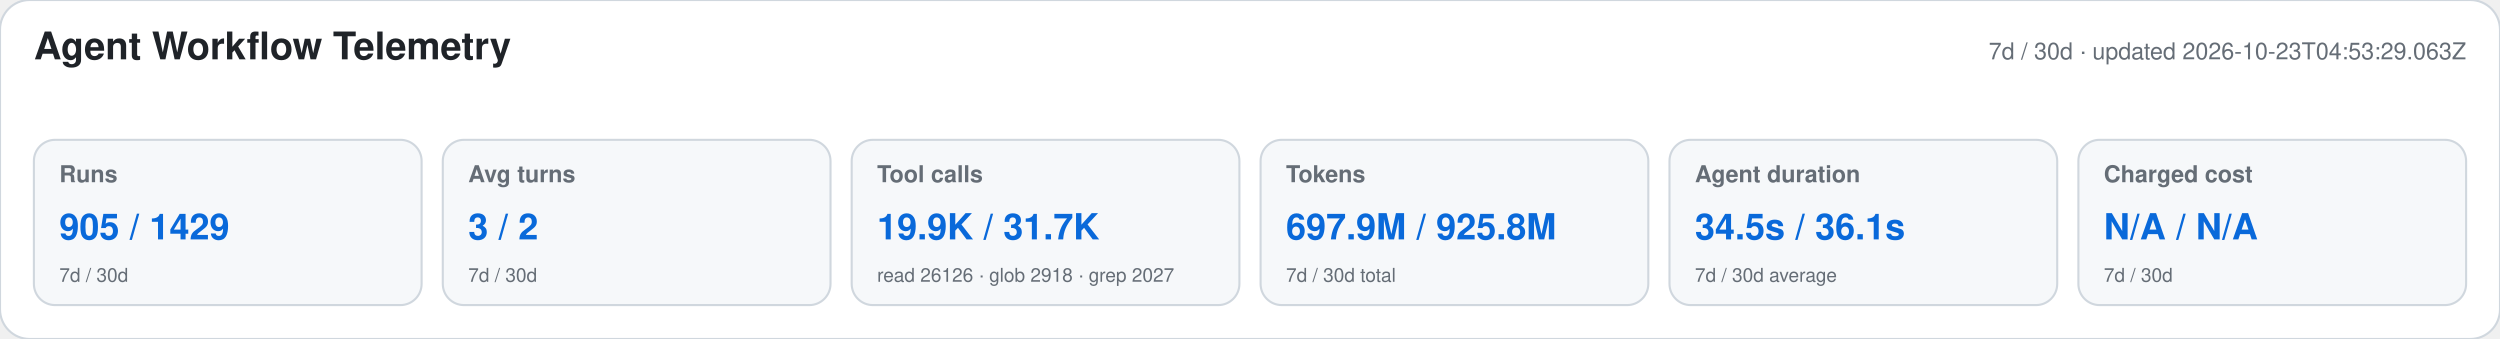
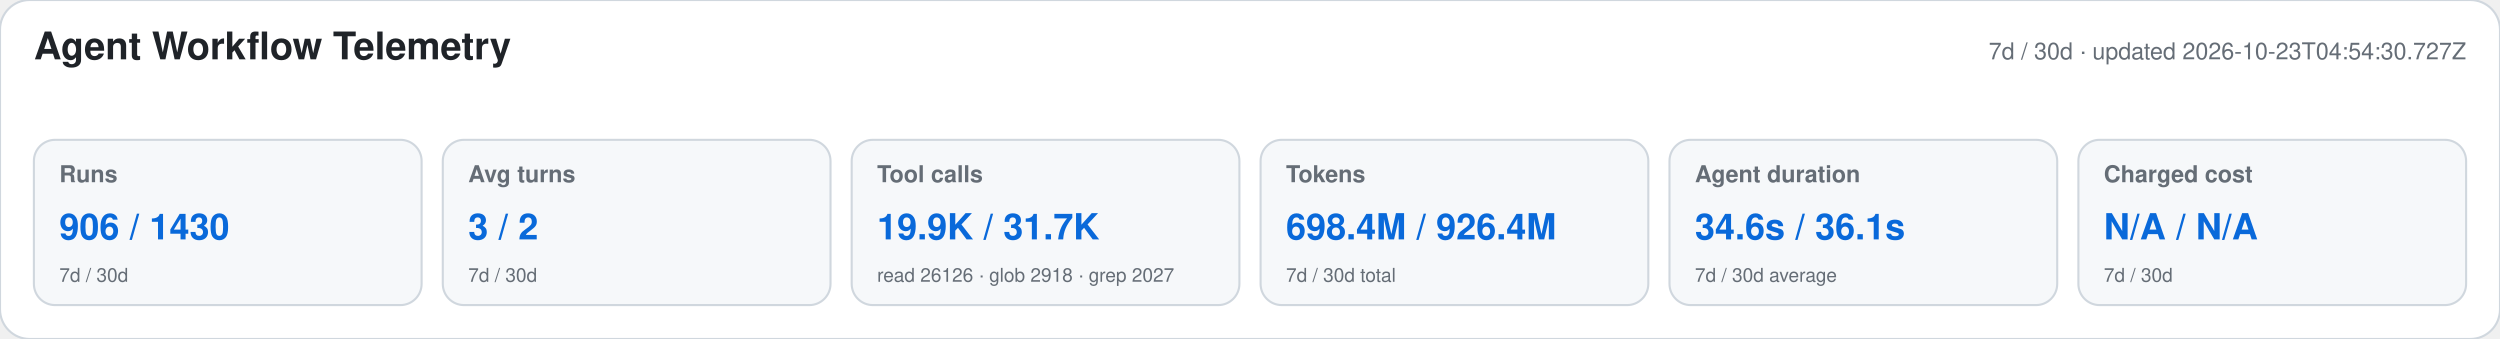
<svg xmlns="http://www.w3.org/2000/svg" width="1180" height="160" viewBox="0 0 1180 160" role="img" aria-labelledby="title desc">
  <style>text{font-family:-apple-system,BlinkMacSystemFont,"Segoe UI",Helvetica,Arial,sans-serif}.heading{font-size:18px;font-weight:650;fill:#1f2328}.meta,.label,.secondary{fill:#656d76}.meta,.label{font-size:11px}.label{font-weight:600}.primary{font-size:17px;font-weight:700;fill:#0969da}.secondary{font-size:9px}</style>
  <rect width="1180" height="160" rx="14" fill="#ffffff" stroke="#d0d7de" />
  <text x="16" y="28" class="heading">Agent Workflow Telemetry</text>
-   <text x="1164" y="28" text-anchor="end" class="meta">7d / 30d · updated 2026-10-23T04:53:29.063Z</text>
+   <text x="1164" y="28" text-anchor="end" class="meta">7d / 30d · updated 2026-10-23T04:54:30.727Z</text>
  <g>
    <rect x="16" y="66" width="183" height="78" rx="10" fill="#f6f8fa" stroke="#d0d7de" />
    <text x="28" y="86" class="label">Runs</text>
-     <text x="28" y="113" class="primary">905 / 1429</text>
+     <text x="28" y="113" class="primary">906 / 1430</text>
    <text x="28" y="133" class="secondary">7d / 30d</text>
  </g>
  <g>
    <rect x="209" y="66" width="183" height="78" rx="10" fill="#f6f8fa" stroke="#d0d7de" />
    <text x="221" y="86" class="label">Avg turns</text>
    <text x="221" y="113" class="primary">3 / 2</text>
    <text x="221" y="133" class="secondary">7d / 30d</text>
  </g>
  <g>
    <rect x="402" y="66" width="183" height="78" rx="10" fill="#f6f8fa" stroke="#d0d7de" />
    <text x="414" y="86" class="label">Tool calls</text>
    <text x="414" y="113" class="primary">19.9K / 31.7K</text>
    <text x="414" y="133" class="secondary">read 26126 · glob 2918 · grep 2027</text>
  </g>
  <g>
    <rect x="595" y="66" width="183" height="78" rx="10" fill="#f6f8fa" stroke="#d0d7de" />
    <text x="607" y="86" class="label">Tokens</text>
-     <text x="607" y="113" class="primary">697.9M / 925.8M</text>
+     <text x="607" y="113" class="primary">698.4M / 926.4M</text>
    <text x="607" y="133" class="secondary">7d / 30d total</text>
  </g>
  <g>
    <rect x="788" y="66" width="183" height="78" rx="10" fill="#f6f8fa" stroke="#d0d7de" />
    <text x="800" y="86" class="label">Agent duration</text>
-     <text x="800" y="113" class="primary">34.5s / 36.1s</text>
+     <text x="800" y="113" class="primary">34.6s / 36.1s</text>
    <text x="800" y="133" class="secondary">7d / 30d average</text>
  </g>
  <g>
    <rect x="981" y="66" width="183" height="78" rx="10" fill="#f6f8fa" stroke="#d0d7de" />
    <text x="993" y="86" class="label">Charged cost</text>
    <text x="993" y="113" class="primary">N/A / N/A</text>
    <text x="993" y="133" class="secondary">7d / 30d</text>
  </g>
</svg>
